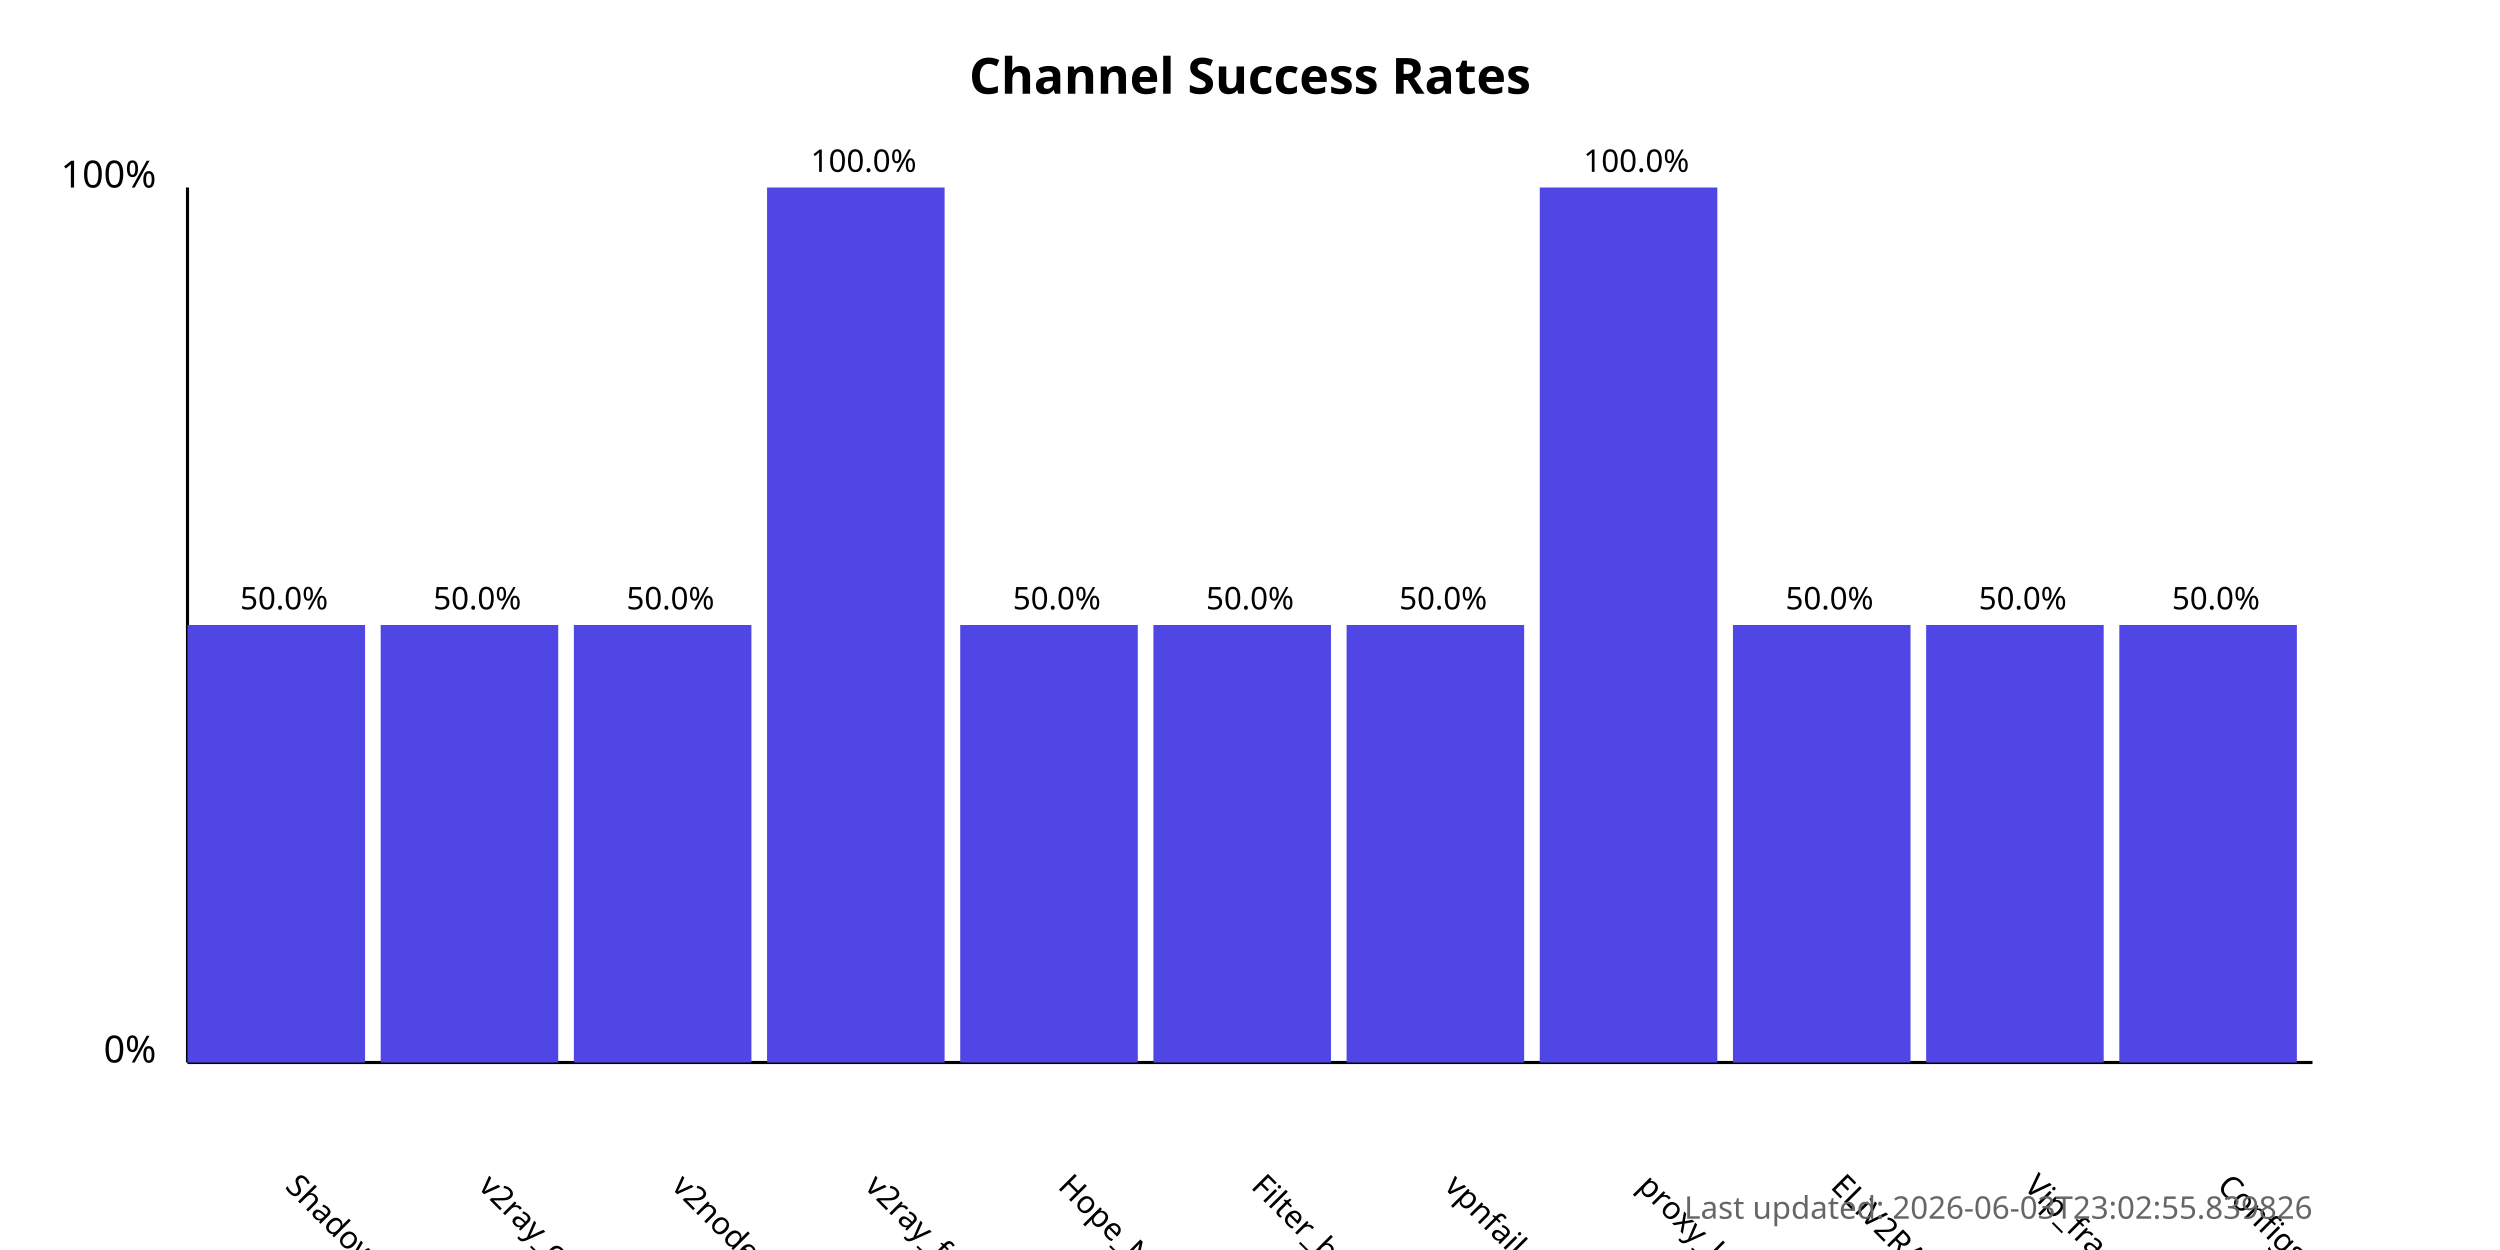
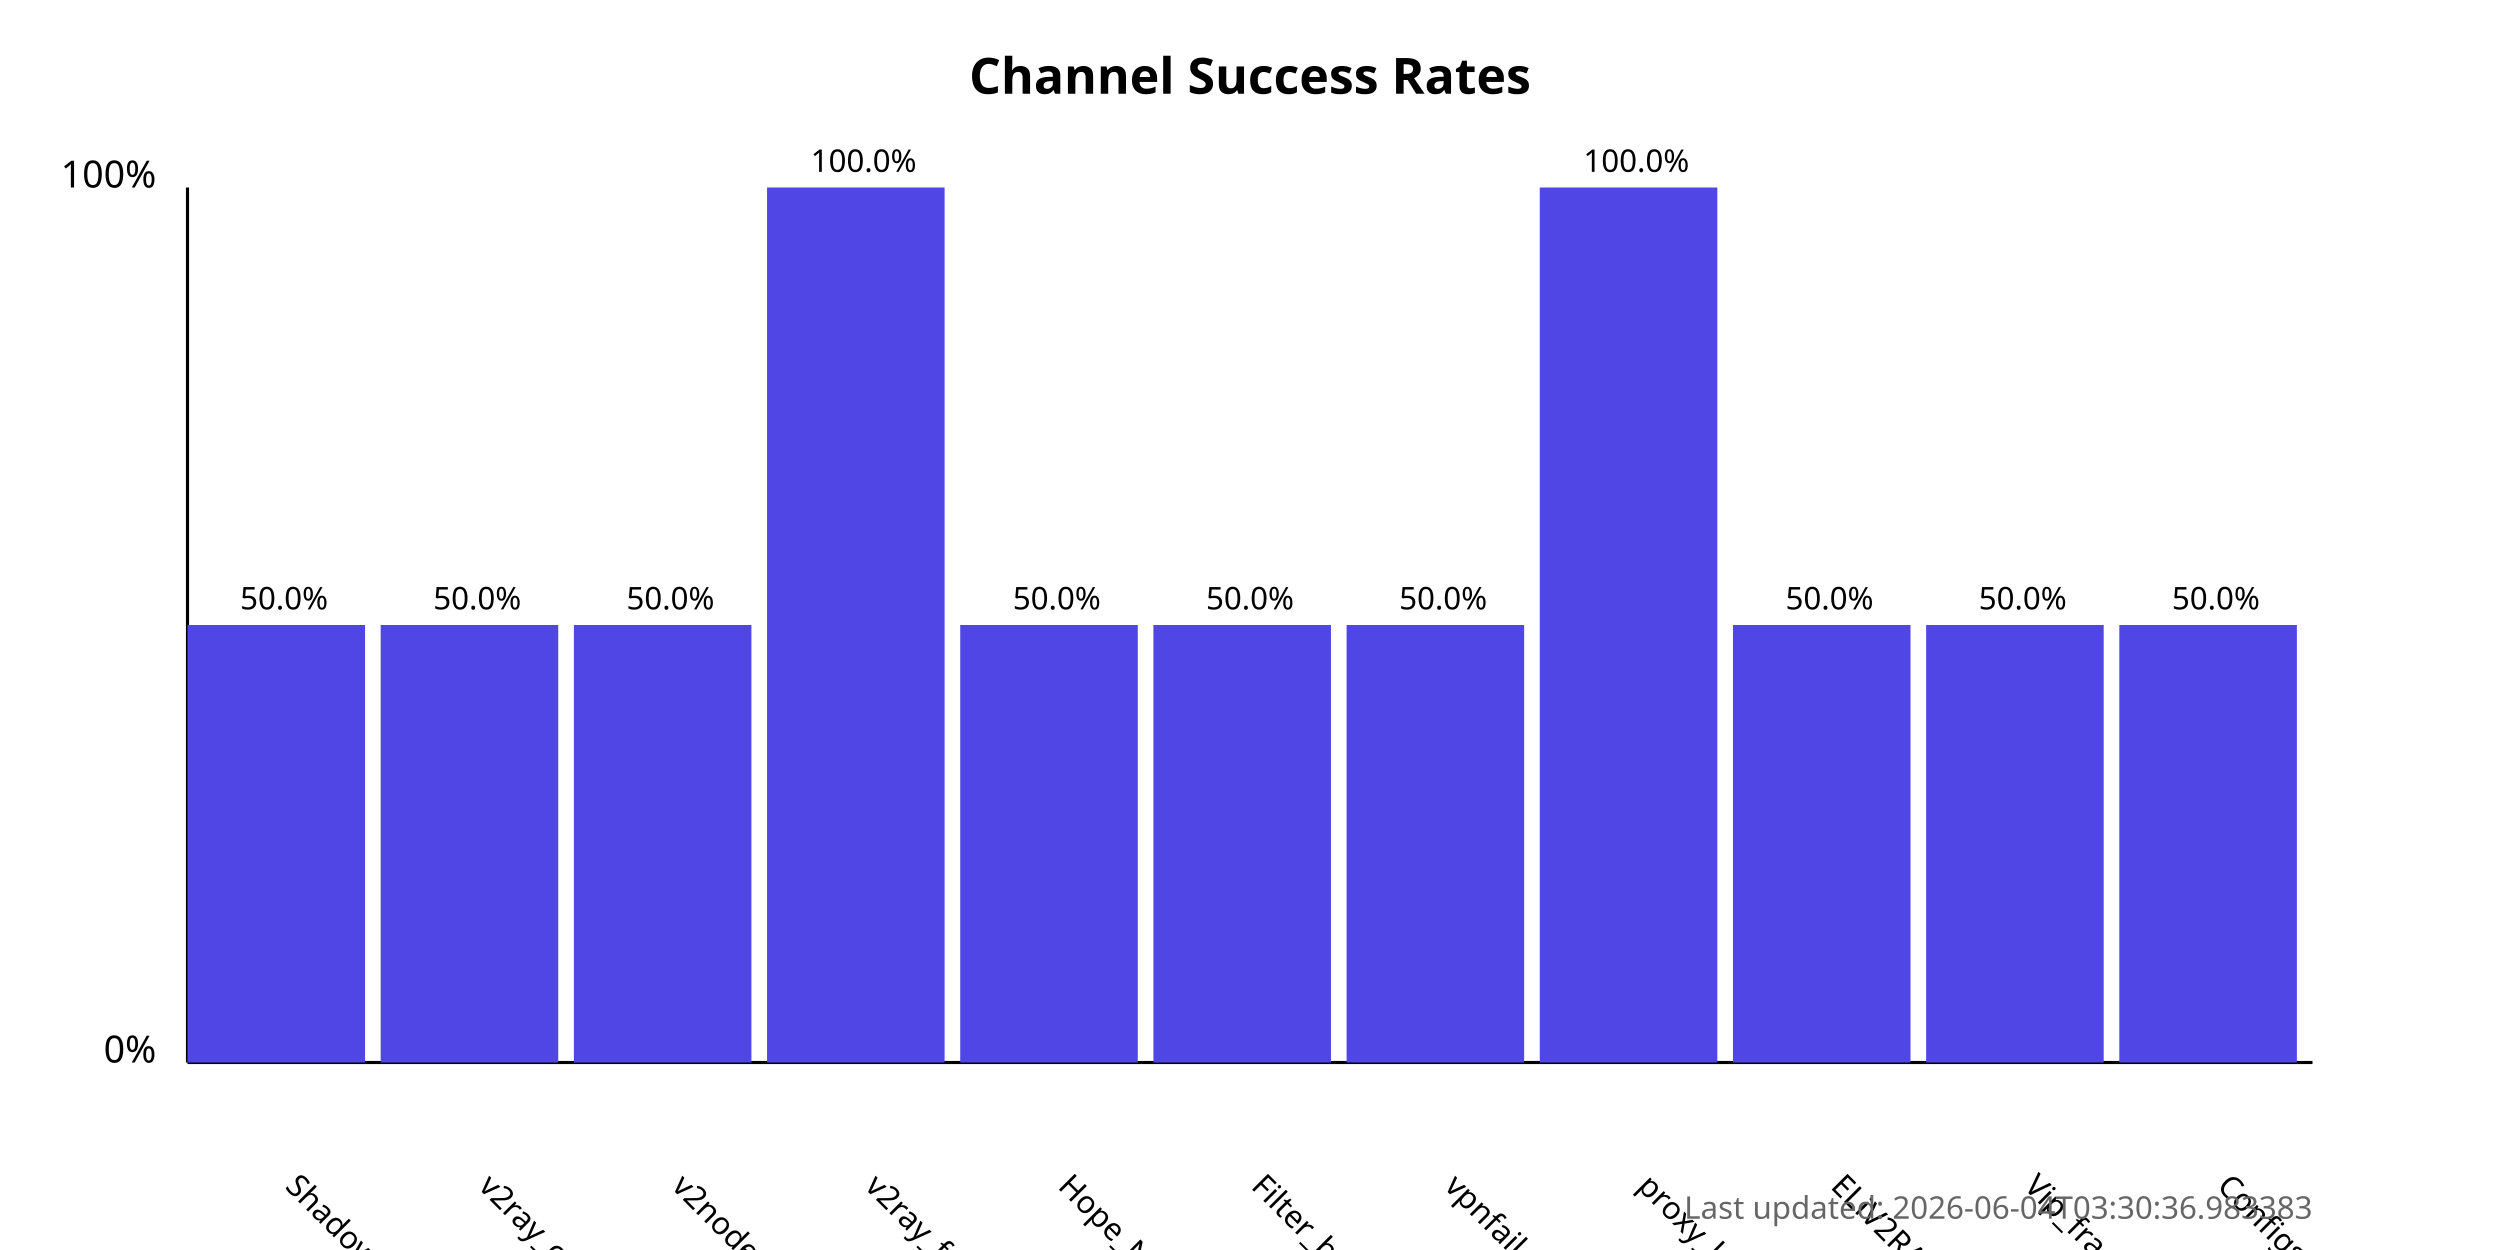
<svg xmlns="http://www.w3.org/2000/svg" width="800" height="400">
  <style>
            .chart-title { font: bold 16px sans-serif; }
            .axis-label { font: 12px sans-serif; }
            .tick-label { font: 10px sans-serif; }
            .bar { fill: #4f46e5; }
            .bar:hover { fill: #6366f1; }
            .timestamp { font: 10px sans-serif; fill: #666; }
        </style>
  <text x="400.0" y="30" text-anchor="middle" class="chart-title">
            Channel Success Rates
        </text>
  <line x1="60" y1="340" x2="60" y2="60" stroke="black" stroke-width="1" />
  <line x1="60" y1="340" x2="740" y2="340" stroke="black" stroke-width="1" />
  <text x="50" y="340" text-anchor="end" class="axis-label">0%</text>
  <text x="50" y="60" text-anchor="end" class="axis-label">100%</text>
  <g>
    <rect x="60" y="200.0" width="56.818" height="140.0" class="bar" />
    <text x="90.909" y="380" transform="rotate(45, 90.90909, 380)" text-anchor="start" class="tick-label">
                ShadowProxy66
            </text>
    <text x="90.909" y="195.0" text-anchor="middle" class="tick-label">
                50.0%
            </text>
  </g>
  <g>
    <rect x="121.818" y="200.0" width="56.818" height="140.0" class="bar" />
    <text x="152.727" y="380" transform="rotate(45, 152.7273, 380)" text-anchor="start" class="tick-label">
                v2ray_configs_pool
            </text>
    <text x="152.727" y="195.0" text-anchor="middle" class="tick-label">
                50.0%
            </text>
  </g>
  <g>
    <rect x="183.636" y="200.0" width="56.818" height="140.0" class="bar" />
    <text x="214.545" y="380" transform="rotate(45, 214.5455, 380)" text-anchor="start" class="tick-label">
                v2nodes
            </text>
    <text x="214.545" y="195.0" text-anchor="middle" class="tick-label">
                50.0%
            </text>
  </g>
  <g>
    <rect x="245.455" y="60.0" width="56.818" height="280.0" class="bar" />
    <text x="276.364" y="380" transform="rotate(45, 276.3636, 380)" text-anchor="start" class="tick-label">
                v2ray_free_conf
            </text>
    <text x="276.364" y="55.0" text-anchor="middle" class="tick-label">
                100.0%
            </text>
  </g>
  <g>
    <rect x="307.273" y="200.0" width="56.818" height="140.0" class="bar" />
    <text x="338.182" y="380" transform="rotate(45, 338.1818, 380)" text-anchor="start" class="tick-label">
                Hope_Net
            </text>
    <text x="338.182" y="195.0" text-anchor="middle" class="tick-label">
                50.0%
            </text>
  </g>
  <g>
    <rect x="369.091" y="200.0" width="56.818" height="140.0" class="bar" />
    <text x="400.0" y="380" transform="rotate(45, 400.0, 380)" text-anchor="start" class="tick-label">
                Filter_breaker
            </text>
    <text x="400.0" y="195.0" text-anchor="middle" class="tick-label">
                50.0%
            </text>
  </g>
  <g>
    <rect x="430.909" y="200.0" width="56.818" height="140.0" class="bar" />
    <text x="461.818" y="380" transform="rotate(45, 461.8182, 380)" text-anchor="start" class="tick-label">
                vpnfail_vless
            </text>
    <text x="461.818" y="195.0" text-anchor="middle" class="tick-label">
                50.0%
            </text>
  </g>
  <g>
    <rect x="492.727" y="60.0" width="56.818" height="280.0" class="bar" />
    <text x="523.636" y="380" transform="rotate(45, 523.6364, 380)" text-anchor="start" class="tick-label">
                proxy_kafee
            </text>
    <text x="523.636" y="55.0" text-anchor="middle" class="tick-label">
                100.0%
            </text>
  </g>
  <g>
    <rect x="554.545" y="200.0" width="56.818" height="140.0" class="bar" />
    <text x="585.455" y="380" transform="rotate(45, 585.4545, 380)" text-anchor="start" class="tick-label">
                ELiV2RAY
            </text>
    <text x="585.455" y="195.0" text-anchor="middle" class="tick-label">
                50.0%
            </text>
  </g>
  <g>
    <rect x="616.364" y="200.0" width="56.818" height="140.0" class="bar" />
    <text x="647.273" y="380" transform="rotate(45, 647.2727, 380)" text-anchor="start" class="tick-label">
                Vip_fragment_v2ray
            </text>
    <text x="647.273" y="195.0" text-anchor="middle" class="tick-label">
                50.0%
            </text>
  </g>
  <g>
    <rect x="678.182" y="200.0" width="56.818" height="140.0" class="bar" />
    <text x="709.091" y="380" transform="rotate(45, 709.0909, 380)" text-anchor="start" class="tick-label">
                ConfigsHubPlus
            </text>
    <text x="709.091" y="195.0" text-anchor="middle" class="tick-label">
                50.0%
            </text>
  </g>
  <text x="740" y="390" text-anchor="end" class="timestamp">
-             Last updated: 2026-06-03T23:02:55.839826
+             Last updated: 2026-06-04T03:30:36.983383
        </text>
</svg>
